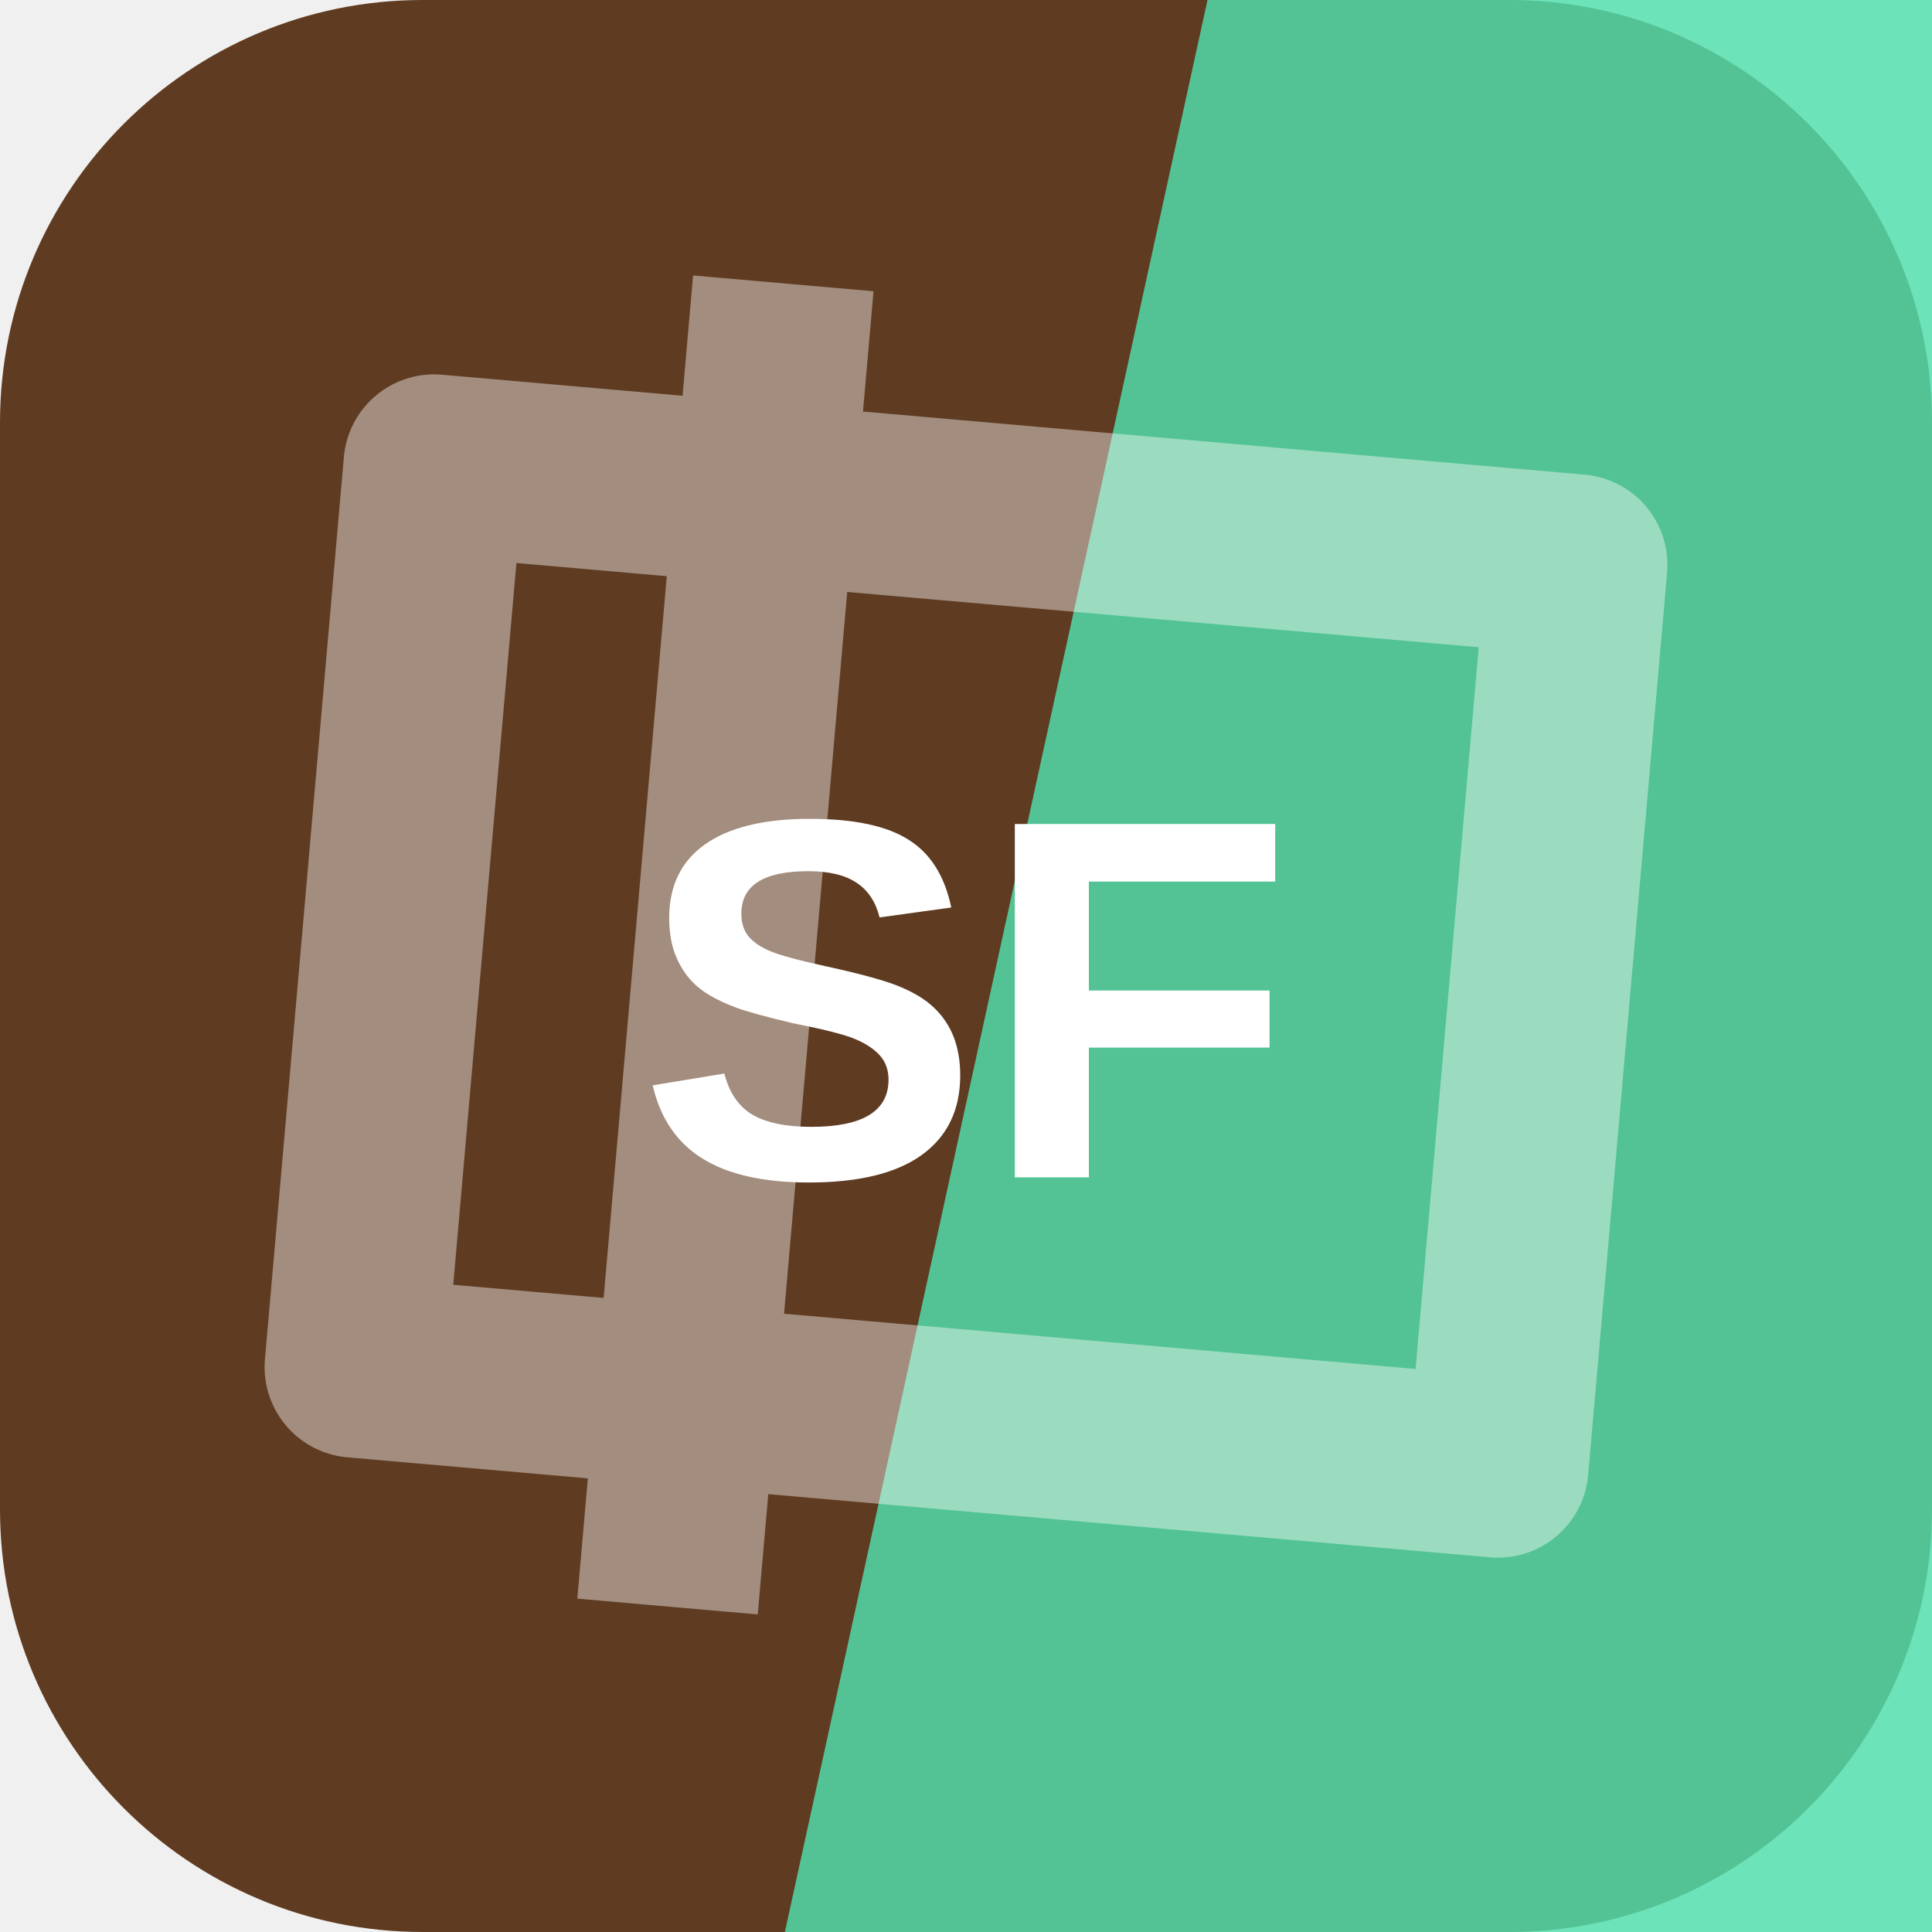
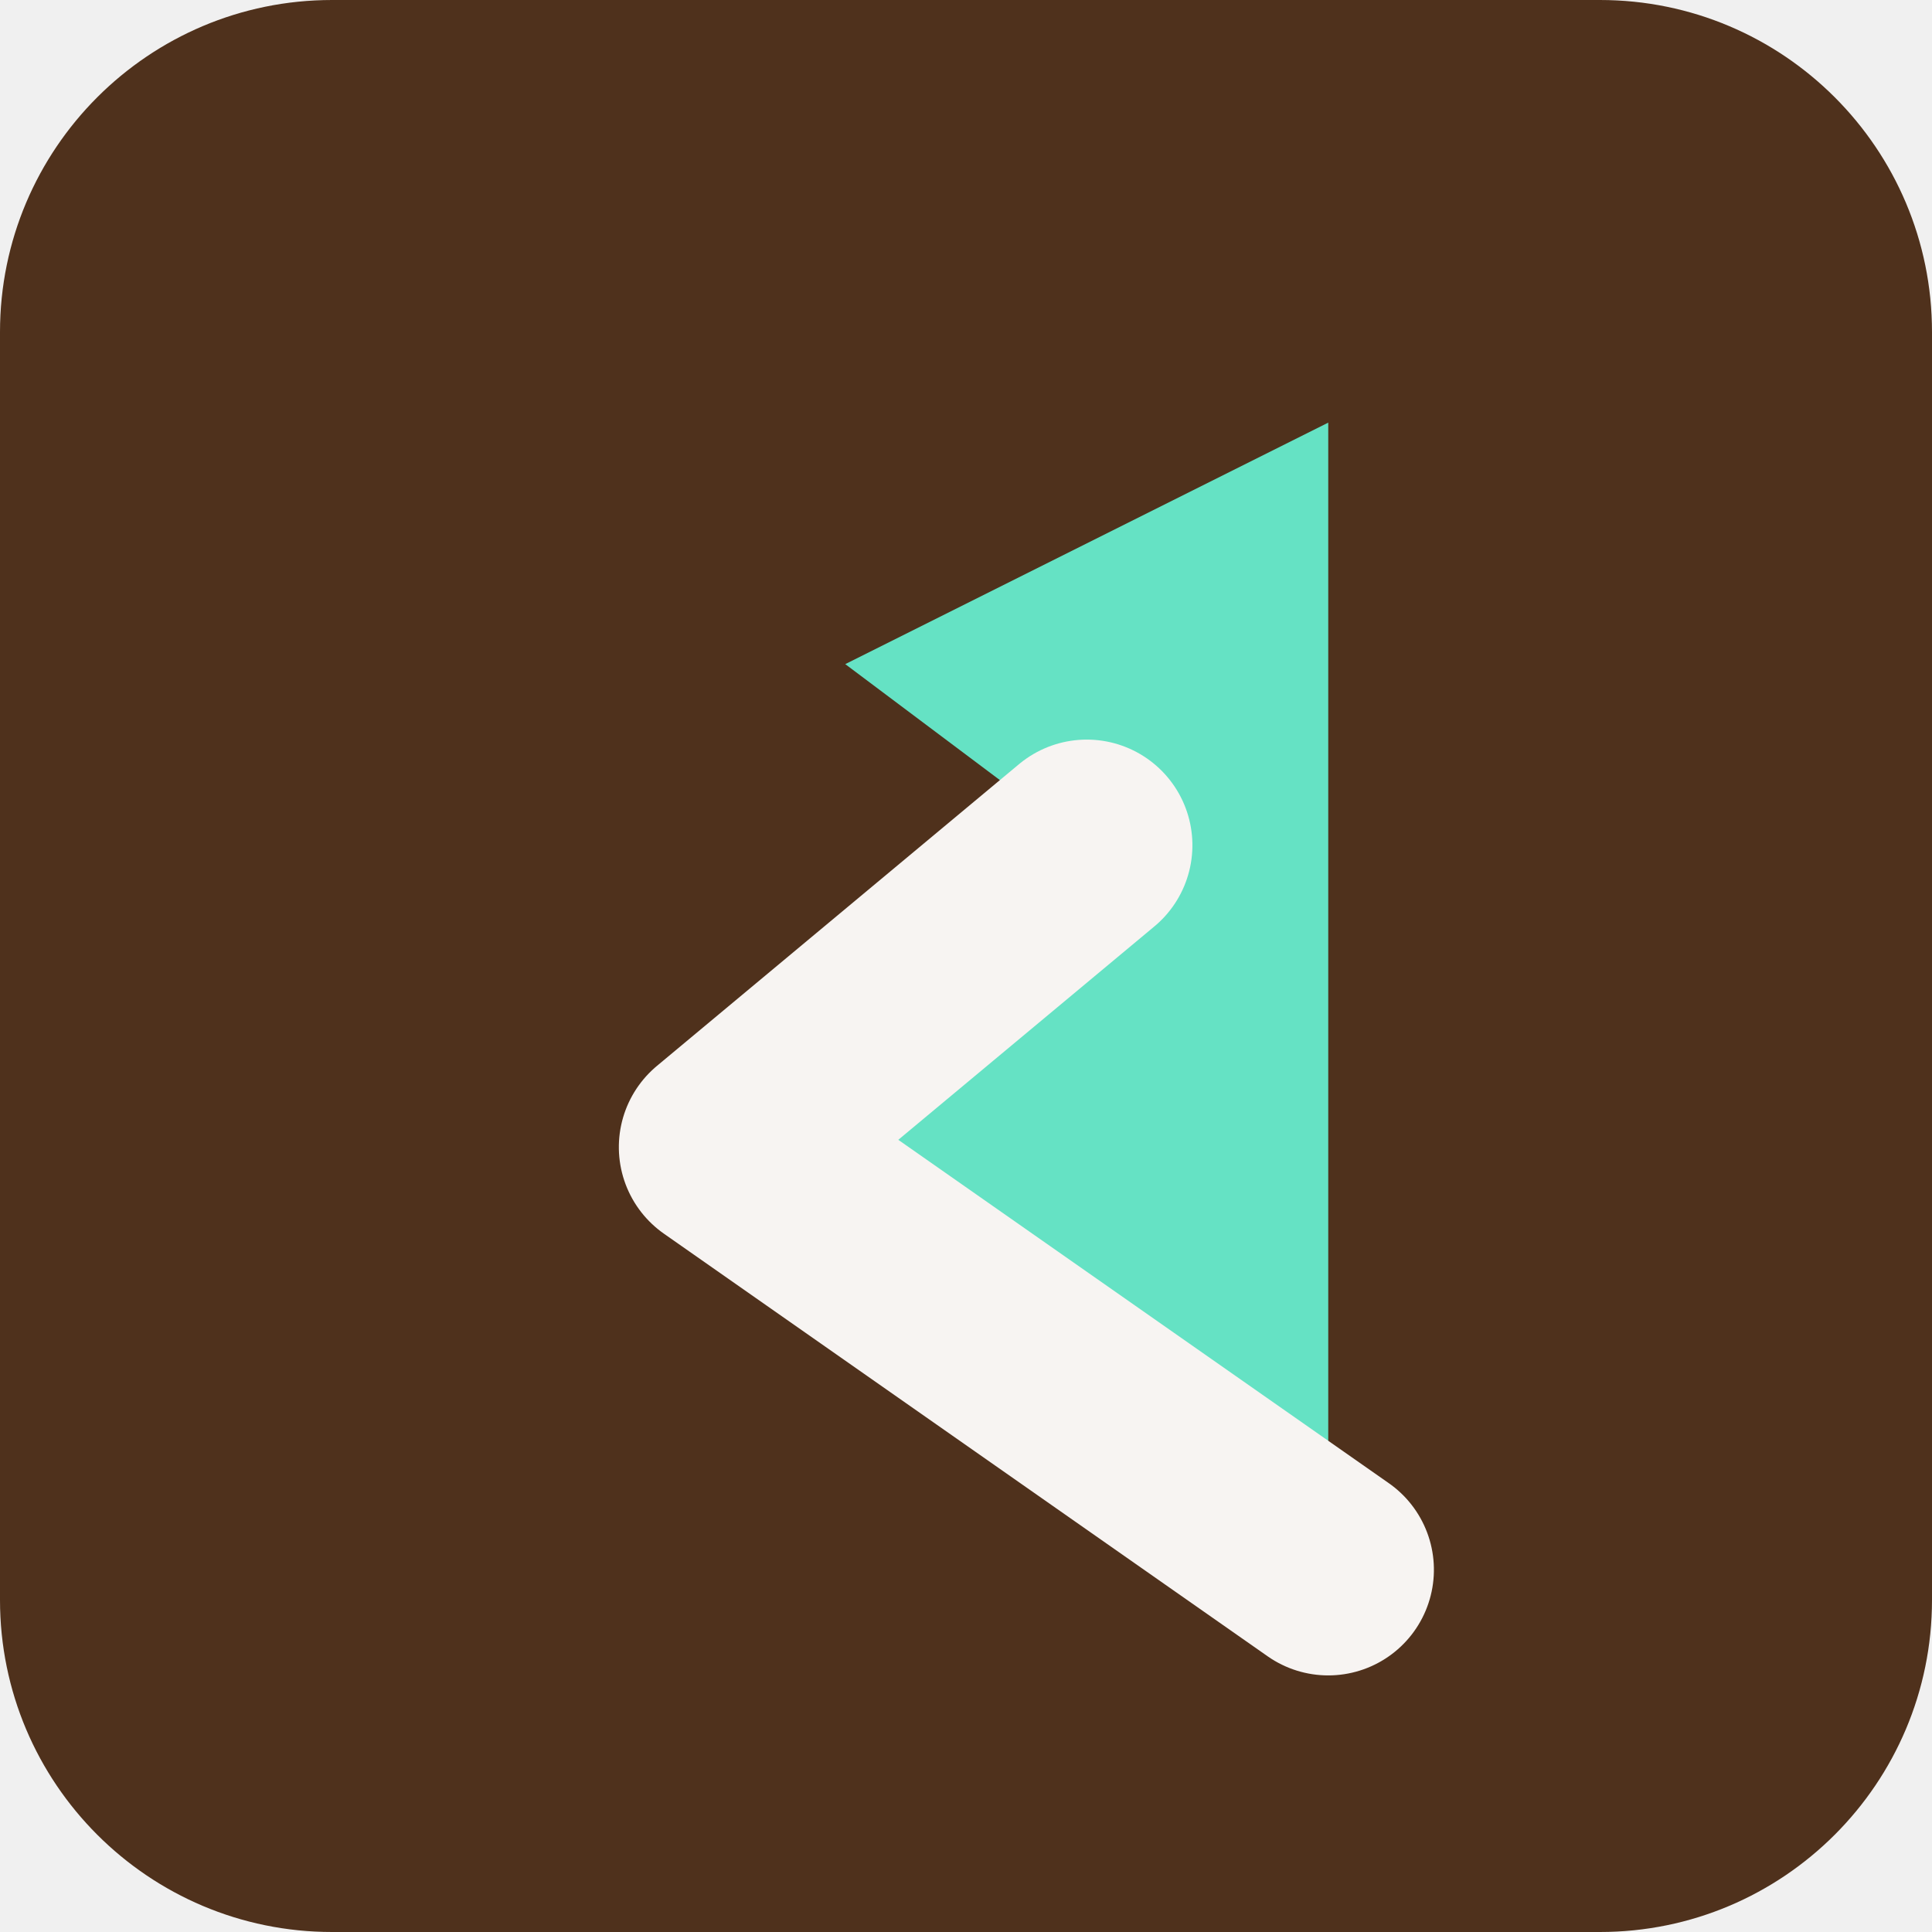
<svg xmlns="http://www.w3.org/2000/svg" width="64" height="64" viewBox="0 0 64 64" role="img">
-   <rect width="64" height="64" rx="14" fill="hsl(25 49% 25%)" />
-   <path d="M40 0h24v64H26Z" fill="hsl(159 71% 60%)" opacity="0.82" />
-   <g transform="rotate(275 32 32)" opacity="0.42">
-     <path d="M17 13h30v38H17zM10 24h44" fill="none" stroke="#ffffff" stroke-width="6" stroke-linejoin="round" />
+   <rect width="64" height="64" rx="11" fill="hsl(25 47% 21%)" />
+   <g transform="rotate(270 32 32)">
+     <path d="M12 44 26 24l10 12 6-8 8 16Z" fill="hsl(166 68% 64%)" />
+     <path d="M12 44 26 24l10 12" fill="none" stroke="hsl(25 24% 96%)" stroke-width="7" stroke-linejoin="round" stroke-linecap="round" />
  </g>
-   <text x="32" y="39" text-anchor="middle" fill="#ffffff" font-family="Arial,Helvetica,sans-serif" font-size="17" font-weight="700" letter-spacing="0">SF</text>
</svg>
